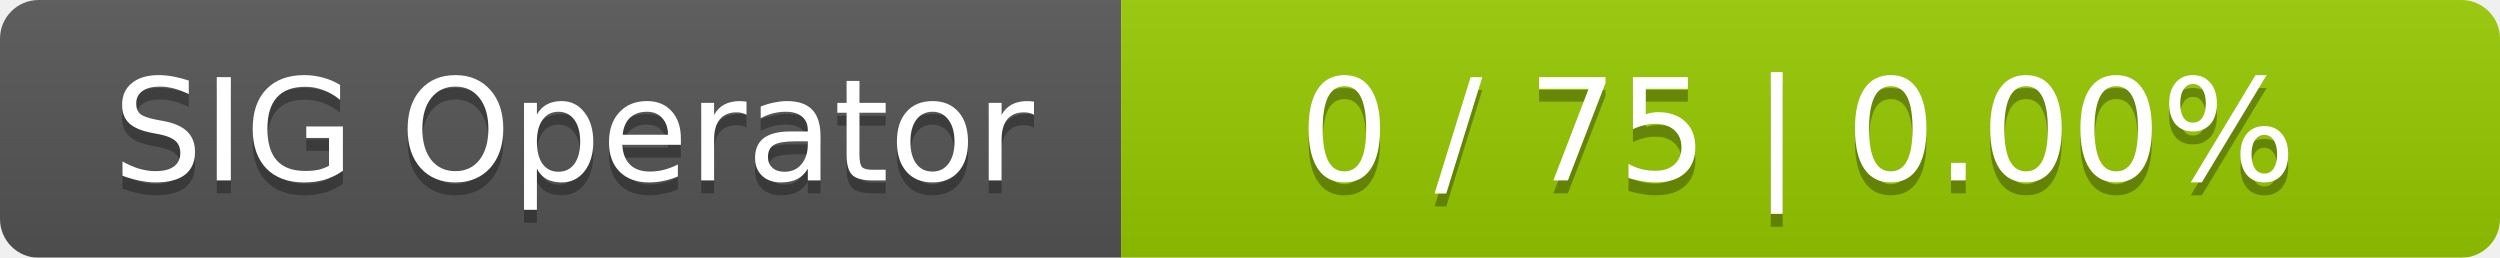
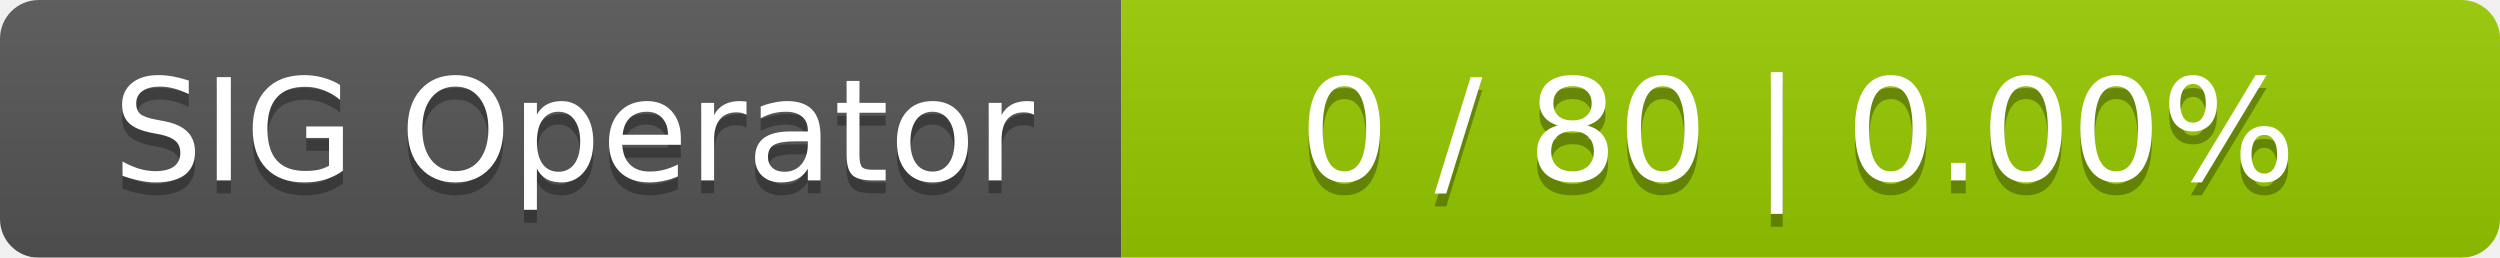
<svg xmlns="http://www.w3.org/2000/svg" width="194" height="20">
  <linearGradient id="smooth" x2="0" y2="100%">
    <stop offset="0" stop-color="#bbb" stop-opacity=".1" />
    <stop offset="1" stop-opacity=".1" />
  </linearGradient>
  <mask id="round">
    <rect width="194" height="20" rx="3" fill="#fff" />
  </mask>
  <g mask="url(#round)">
    <rect width="87" height="20" fill="#555" />
    <rect x="87" width="107" height="20" fill="#97ca00" />
    <rect width="194" height="20" fill="url(#smooth)" />
  </g>
  <g fill="#fff" text-anchor="middle" font-family="DejaVu Sans,Verdana,Geneva,sans-serif" font-size="11">
    <text x="44.5" y="15" fill="#010101" fill-opacity=".3">SIG Operator</text>
    <text x="44.5" y="14">SIG Operator</text>
-     <text x="139.5" y="15" fill="#010101" fill-opacity=".3">0 / 75    |    0.00%</text>
-     <text x="139.5" y="14">0 / 75    |    0.00%</text>
+     <text x="139.5" y="15" fill="#010101" fill-opacity=".3">0 / 80    |    0.00%</text>
+     <text x="139.5" y="14">0 / 80    |    0.00%</text>
  </g>
</svg>
